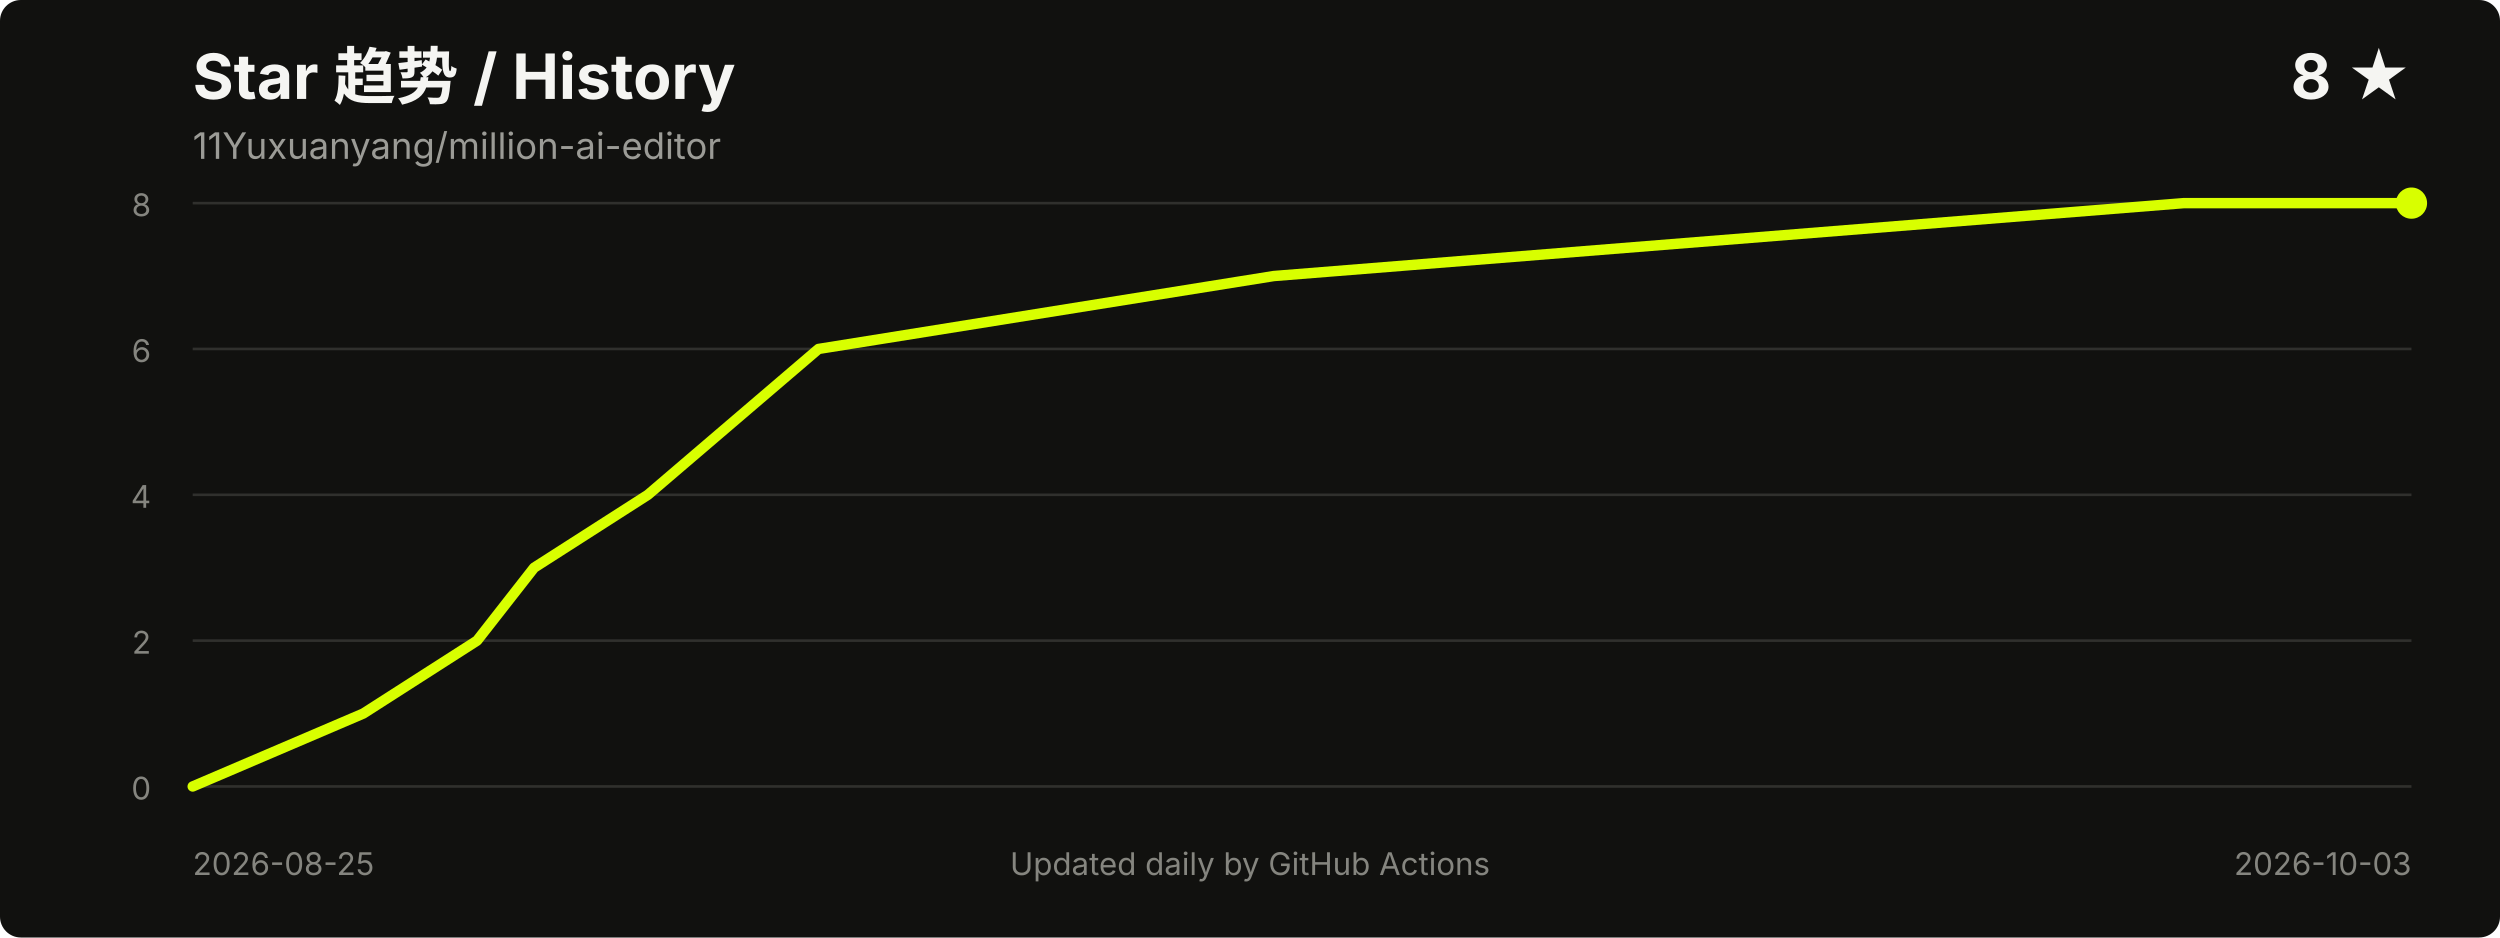
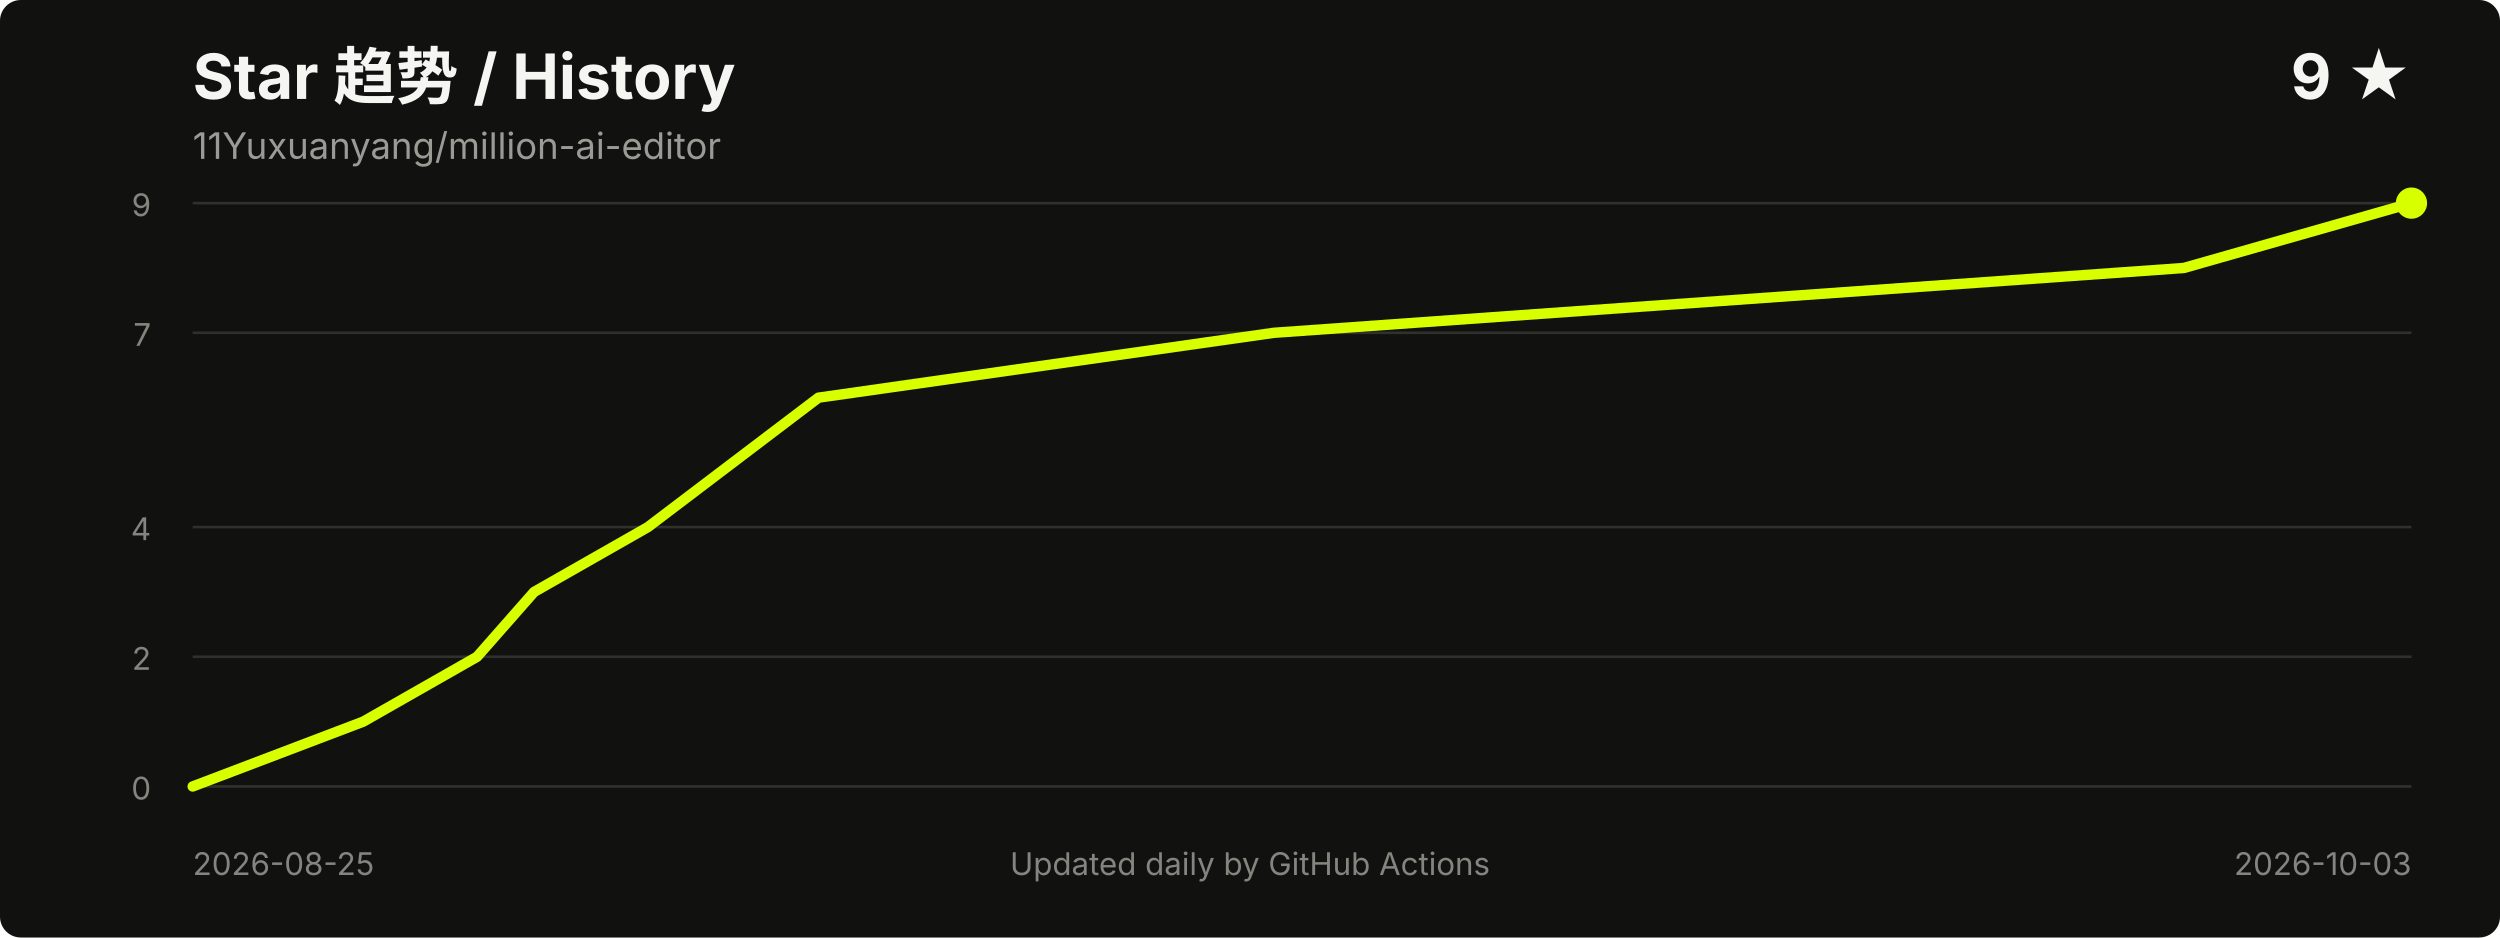
<svg xmlns="http://www.w3.org/2000/svg" width="960" height="360" viewBox="0 0 960 360" role="img" aria-labelledby="title desc">
  <style>
    .title { fill: #f5f5f2; font: 700 24px -apple-system, BlinkMacSystemFont, "Segoe UI", sans-serif; }
    .meta { fill: #9b9b96; font: 14px -apple-system, BlinkMacSystemFont, "Segoe UI", sans-serif; }
    .axis { fill: #85857f; font: 12px -apple-system, BlinkMacSystemFont, "Segoe UI", sans-serif; }
    .grid { stroke: #30302d; stroke-width: 1; }
  </style>
  <rect width="100%" height="100%" rx="8" fill="#11110f" />
  <text x="74" y="38" class="title">Star 趋势 / History</text>
  <text x="74" y="61" class="meta">11Yuxuanyang/million-ai-editor</text>
-   <text x="926" y="38" text-anchor="end" class="title">8 ★</text>
+   <text x="926" y="38" text-anchor="end" class="title">9 ★</text>
  <line x1="74" y1="302.0" x2="926" y2="302.0" class="grid" />
-   <line x1="74" y1="246.0" x2="926" y2="246.0" class="grid" />
-   <line x1="74" y1="190.0" x2="926" y2="190.0" class="grid" />
-   <line x1="74" y1="134.0" x2="926" y2="134.0" class="grid" />
+   <line x1="74" y1="252.2" x2="926" y2="252.2" class="grid" />
+   <line x1="74" y1="202.4" x2="926" y2="202.4" class="grid" />
+   <line x1="74" y1="127.8" x2="926" y2="127.8" class="grid" />
  <line x1="74" y1="78.0" x2="926" y2="78.0" class="grid" />
  <text x="58" y="307.0" text-anchor="end" class="axis">0</text>
-   <text x="58" y="251.0" text-anchor="end" class="axis">2</text>
-   <text x="58" y="195.0" text-anchor="end" class="axis">4</text>
-   <text x="58" y="139.0" text-anchor="end" class="axis">6</text>
-   <text x="58" y="83.0" text-anchor="end" class="axis">8</text>
-   <polyline points="74.0,302.0 139.5,274.0 183.2,246.0 205.1,218.0 248.8,190.0 314.3,134.0 489.1,106.0 838.6,78.0 926.0,78.0" fill="none" stroke="#d8ff00" stroke-width="4" stroke-linecap="round" stroke-linejoin="round" />
+   <text x="58" y="257.2" text-anchor="end" class="axis">2</text>
+   <text x="58" y="207.4" text-anchor="end" class="axis">4</text>
+   <text x="58" y="132.8" text-anchor="end" class="axis">7</text>
+   <text x="58" y="83.0" text-anchor="end" class="axis">9</text>
+   <polyline points="74.0,302.0 139.5,277.1 183.2,252.2 205.1,227.3 248.8,202.4 314.3,152.7 489.1,127.8 838.6,102.9 926.0,78.0" fill="none" stroke="#d8ff00" stroke-width="4" stroke-linecap="round" stroke-linejoin="round" />
  <circle cx="926.0" cy="78.0" r="6" fill="#d8ff00" />
  <text x="74" y="336" class="axis">2026-08-25</text>
  <text x="926" y="336" text-anchor="end" class="axis">2026-10-03</text>
  <text x="480.0" y="336" text-anchor="middle" class="axis">Updated daily by GitHub Actions</text>
</svg>
